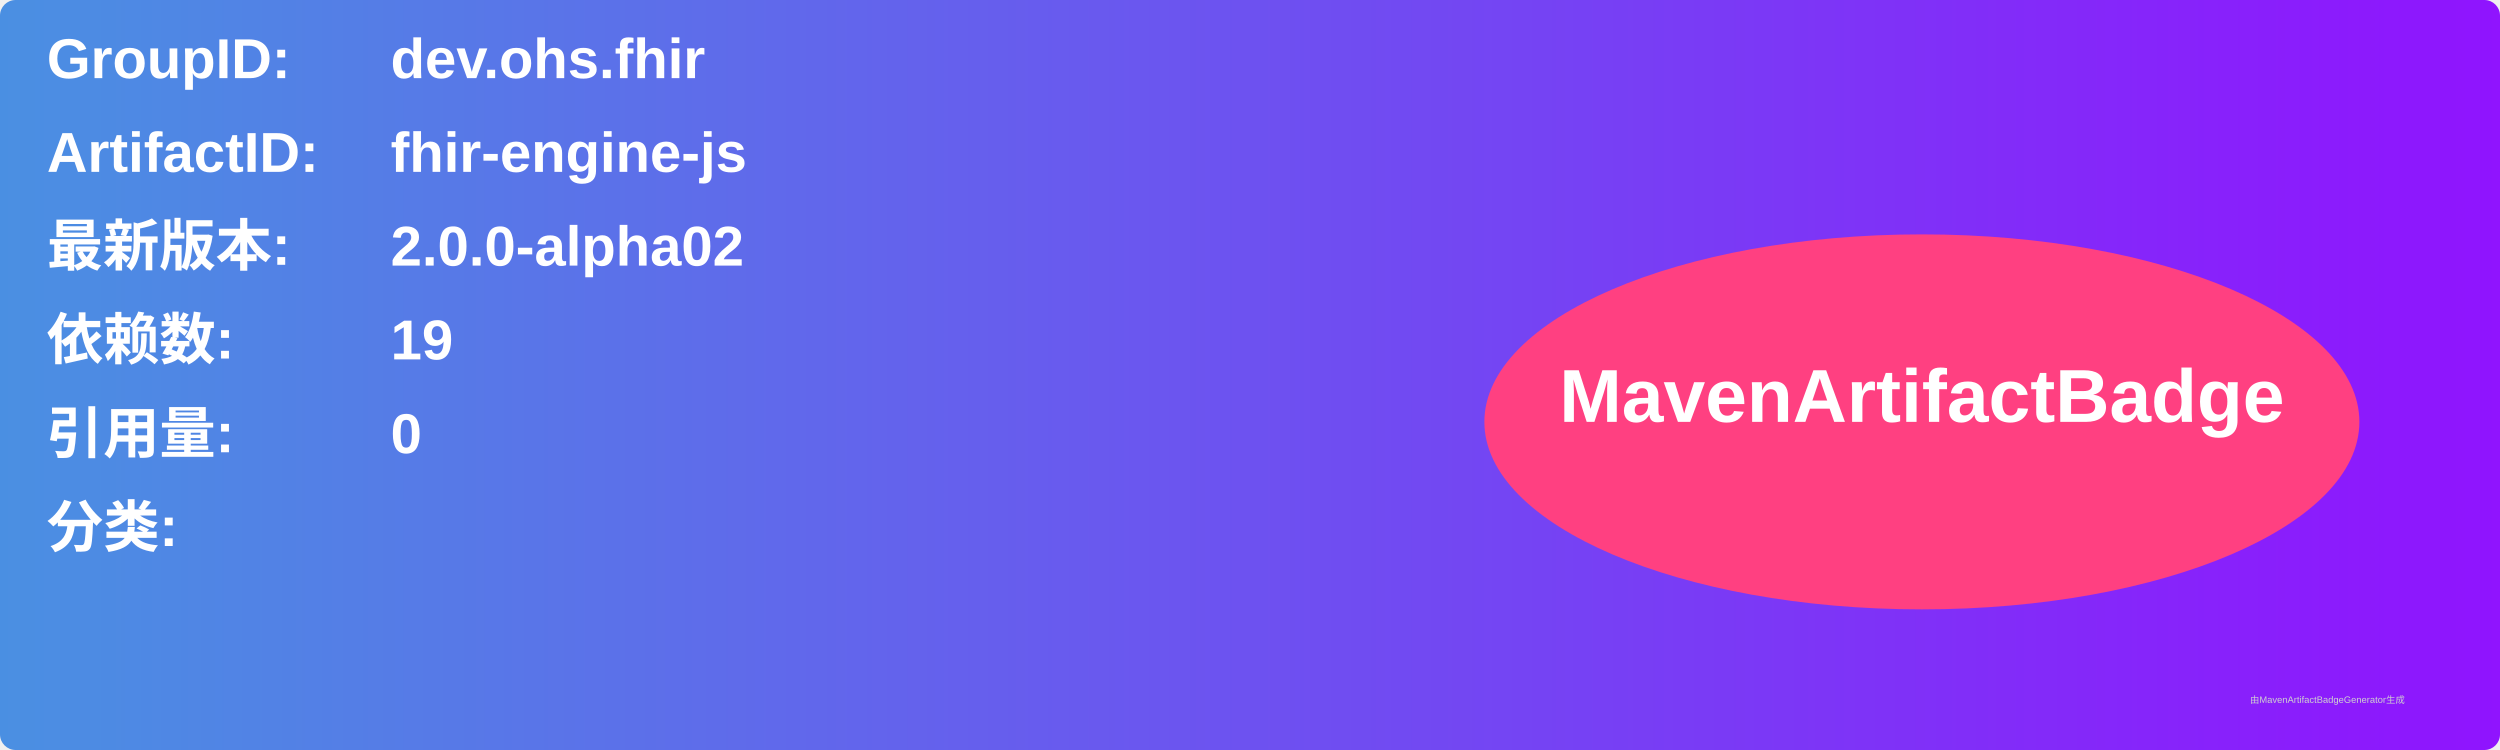
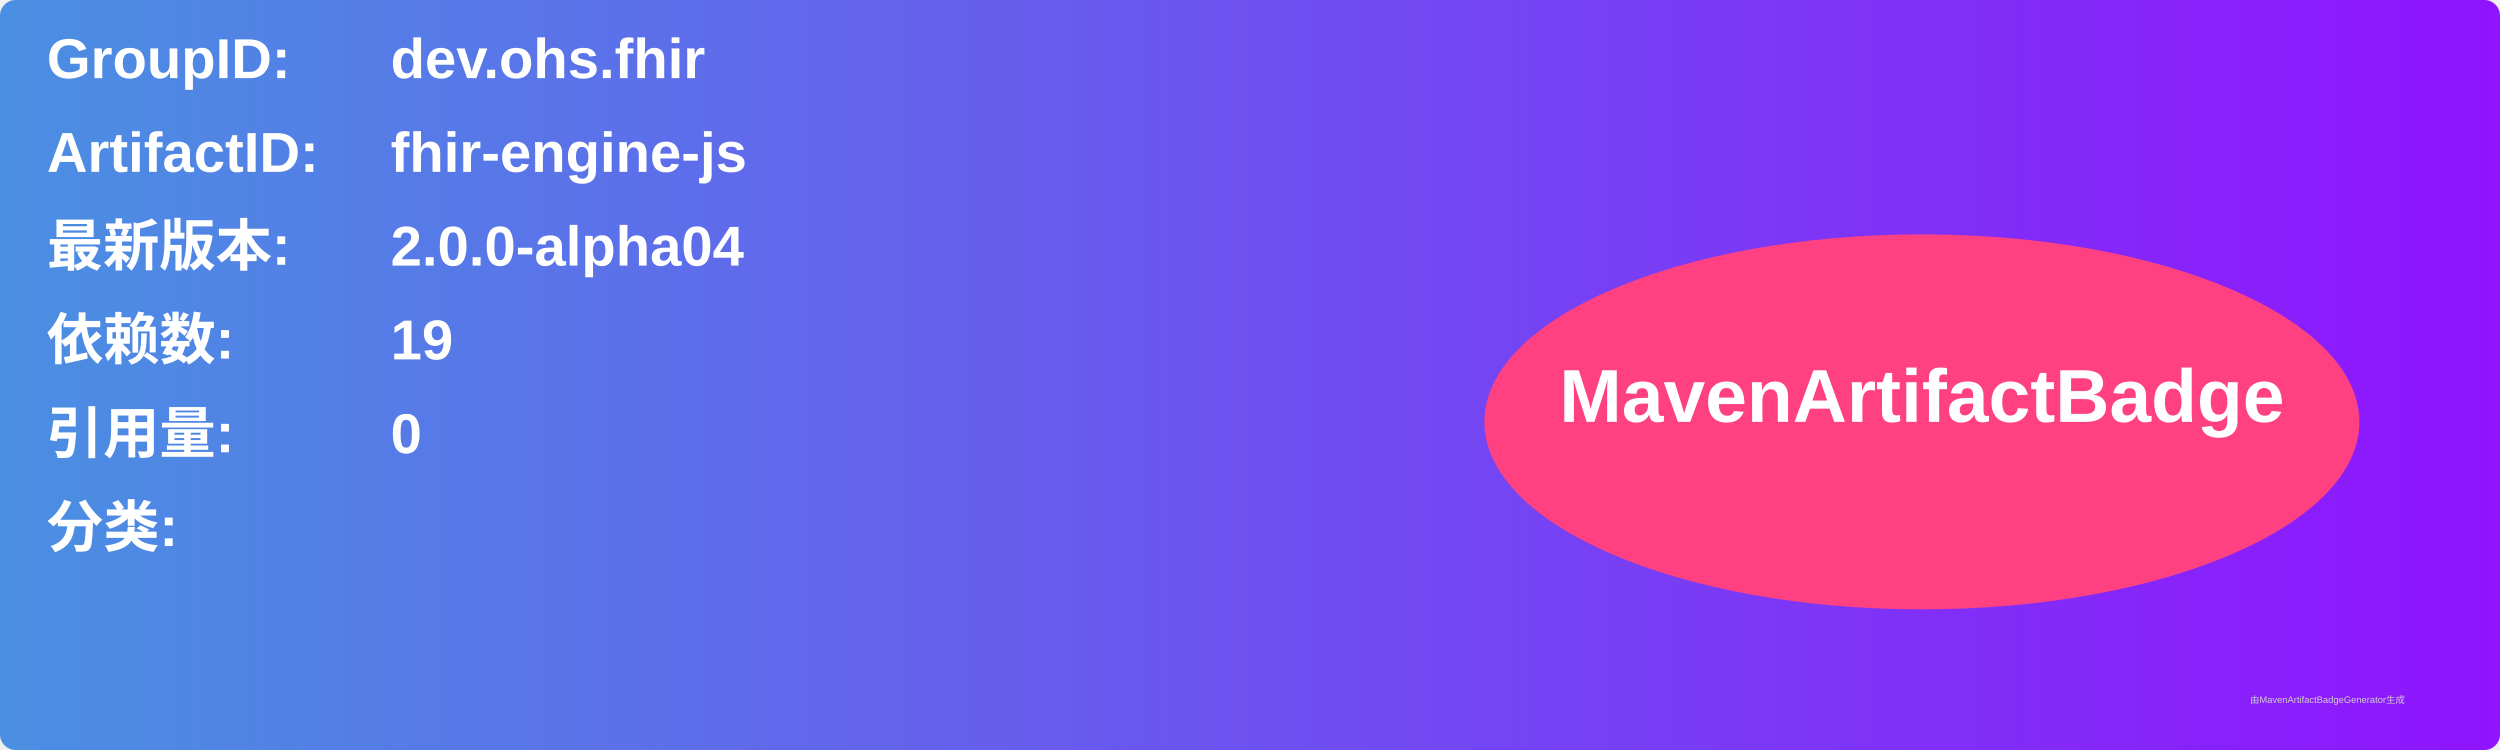
<svg xmlns="http://www.w3.org/2000/svg" width="800" height="240" viewBox="0 0 800 240">
  <linearGradient id="grad" x1="0%" y1="0%" x2="100%" y2="0%">
    <stop offset="0%" stop-color="#4a90e2" />
    <stop offset="100%" stop-color="#9013fe" />
  </linearGradient>
  <rect width="100%" height="100%" rx="5" ry="5" fill="url(#grad)" />
  <g transform="translate(15, 15)">
    <text x="0" y="10" font-family="Arial" font-size="18" fill="white" font-weight="bold" width="260">GroupID:</text>
    <text x="110" y="10" font-family="Arial" font-size="18" fill="white" font-weight="bold" width="460">dev.ohs.fhir</text>
    <text x="0" y="40" font-family="Arial" font-size="18" fill="white" font-weight="bold" width="260">ArtifactID:</text>
    <text x="110" y="40" font-family="Arial" font-size="18" fill="white" font-weight="bold" width="460">fhir-engine-js</text>
    <text x="0" y="70" font-family="Arial" font-size="18" fill="white" font-weight="bold">最新版本:</text>
    <text x="110" y="70" font-family="Arial" font-size="18" fill="white" font-weight="bold">
-       <tspan font-weight="bold">2.0.0-alpha02</tspan>
+       <tspan font-weight="bold">2.0.0-alpha04</tspan>
    </text>
    <text x="0" y="100" font-family="Arial" font-size="18" fill="white" font-weight="bold">依赖数: </text>
    <text x="110" y="100" font-family="Arial" font-size="18" fill="white">
      <tspan font-weight="bold">19</tspan>
    </text>
    <text x="0" y="130" font-family="Arial" font-size="18" fill="white" font-weight="bold">引用量: </text>
    <text x="110" y="130" font-family="Arial" font-size="18" fill="white">
      <tspan font-weight="bold">0</tspan>
    </text>
    <text x="0" y="160" font-family="Arial" font-size="18" fill="white" font-weight="bold">分类:</text>
    <text x="10" y="190" font-family="Arial" font-size="10" fill="white">
      <tspan font-weight="bold" />
    </text>
    <ellipse cx="600" cy="120" rx="140" ry="60" fill="#ff4081" />
    <text x="600" y="120" text-anchor="middle" font-family="Arial" font-size="24" fill="white" font-weight="bold">MavenArtifactBadge</text>
  </g>
  <text x="720" y="225" font-family="Arial" font-size="3" fill="#d0d0d0">由MavenArtifactBadgeGenerator生成</text>
</svg>
